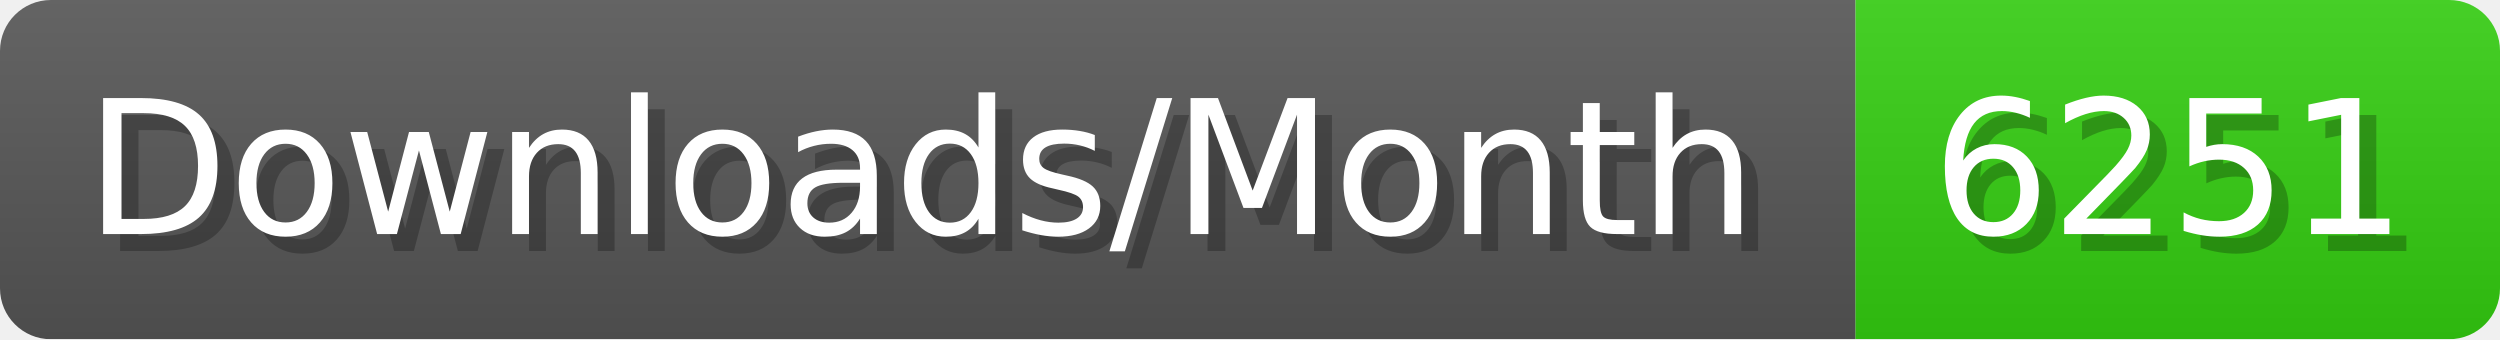
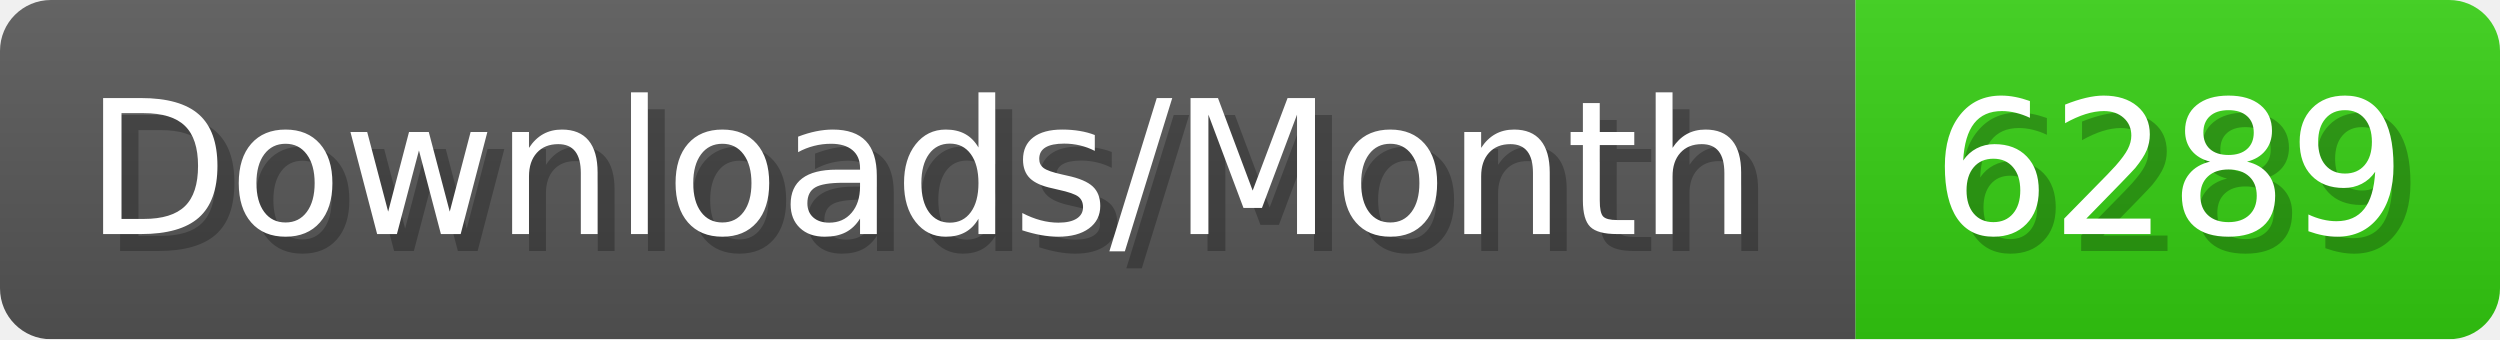
- <svg xmlns="http://www.w3.org/2000/svg" width="147.4" height="20" viewBox="0 0 1474 200" role="img" aria-label="Downloads/Month: 6251">
+ <svg xmlns="http://www.w3.org/2000/svg" width="147.4" height="20" viewBox="0 0 1474 200" role="img" aria-label="Downloads/Month: 6289">
  <linearGradient id="YlXUI" x2="0" y2="100%">
    <stop offset="0" stop-opacity=".1" stop-color="#EEE" />
    <stop offset="1" stop-opacity=".1" />
  </linearGradient>
  <mask id="JHhop">
    <rect width="1474" height="200" rx="30" fill="#FFF" />
  </mask>
  <g mask="url(#JHhop)">
    <rect width="1094" height="200" fill="#555" />
    <rect width="380" height="200" fill="#3C1" x="1094" />
    <rect width="1474" height="200" fill="url(#YlXUI)" />
  </g>
  <g aria-hidden="true" fill="#fff" text-anchor="start" font-family="Verdana,DejaVu Sans,sans-serif" font-size="110">
    <text x="60" y="148" textLength="994" fill="#000" opacity="0.25">Downloads/Month</text>
    <text x="50" y="138" textLength="994">Downloads/Month</text>
-     <text x="1149" y="148" textLength="280" fill="#000" opacity="0.25">6251</text>
-     <text x="1139" y="138" textLength="280">6251</text>
+     <text x="1149" y="148" textLength="280" fill="#000" opacity="0.25">6289</text>
+     <text x="1139" y="138" textLength="280">6289</text>
  </g>
</svg>
